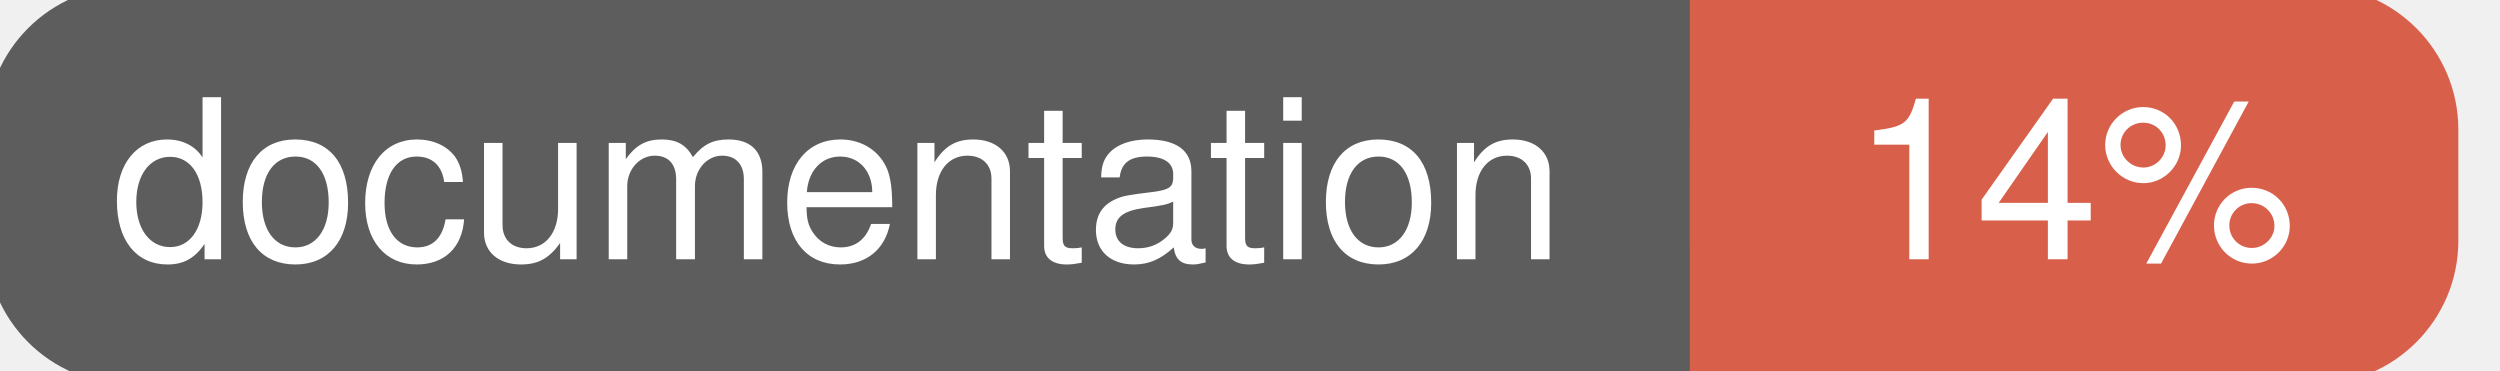
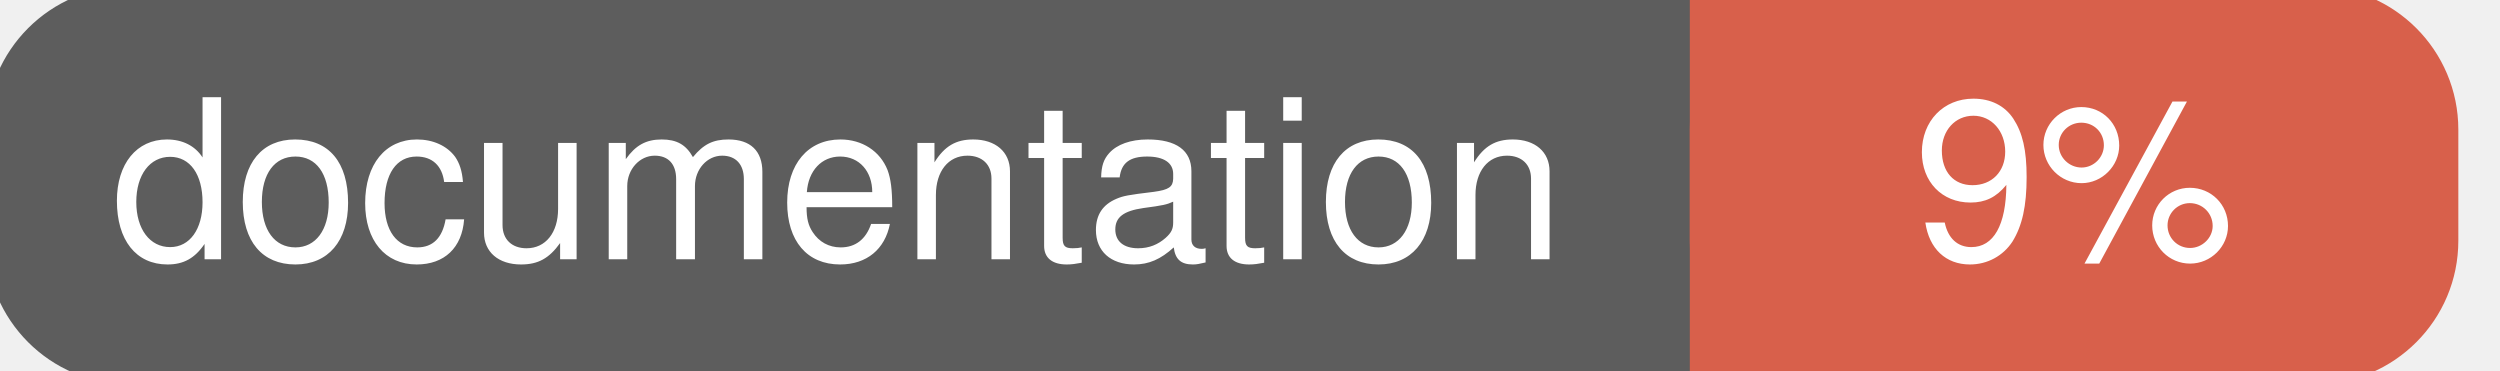
<svg xmlns="http://www.w3.org/2000/svg" width="135" height="20">
  <g>
    <rect id="svg_1" height="20" width="130" y="0" x="0" stroke-width="1.5" stroke="#5d5d5d" fill="#5d5d5d" rx="7" ry="7" />
    <rect id="svg_2" height="20" width="40" y="0" x="92" stroke-width="1.5" stroke="#d8604b" fill="#d8604b" rx="7" ry="7" />
    <rect id="svg_3" height="20" width="22" y="0" x="92" stroke-width="1.5" stroke="#d8604b" fill="#d8604b" />
    <text xml:space="preserve" text-anchor="start" font-family="Helvetica, Arial, sans-serif" font-size="12" id="svg_4" y="14" x="6" stroke-width="0" stroke="#5d5d5d" fill="#ffffff">documentation</text>
-     <text xml:space="preserve" text-anchor="middle" font-family="Helvetica, Arial, sans-serif" font-size="12" id="svg_5" y="14" x="112" stroke-width="0" stroke="#5d5d5d" fill="#ffffff" style="text-anchor: middle">14%</text>
+     <text xml:space="preserve" text-anchor="middle" font-family="Helvetica, Arial, sans-serif" font-size="12" id="svg_5" y="14" x="112" stroke-width="0" stroke="#5d5d5d" fill="#ffffff" style="text-anchor: middle">9%</text>
  </g>
</svg>
